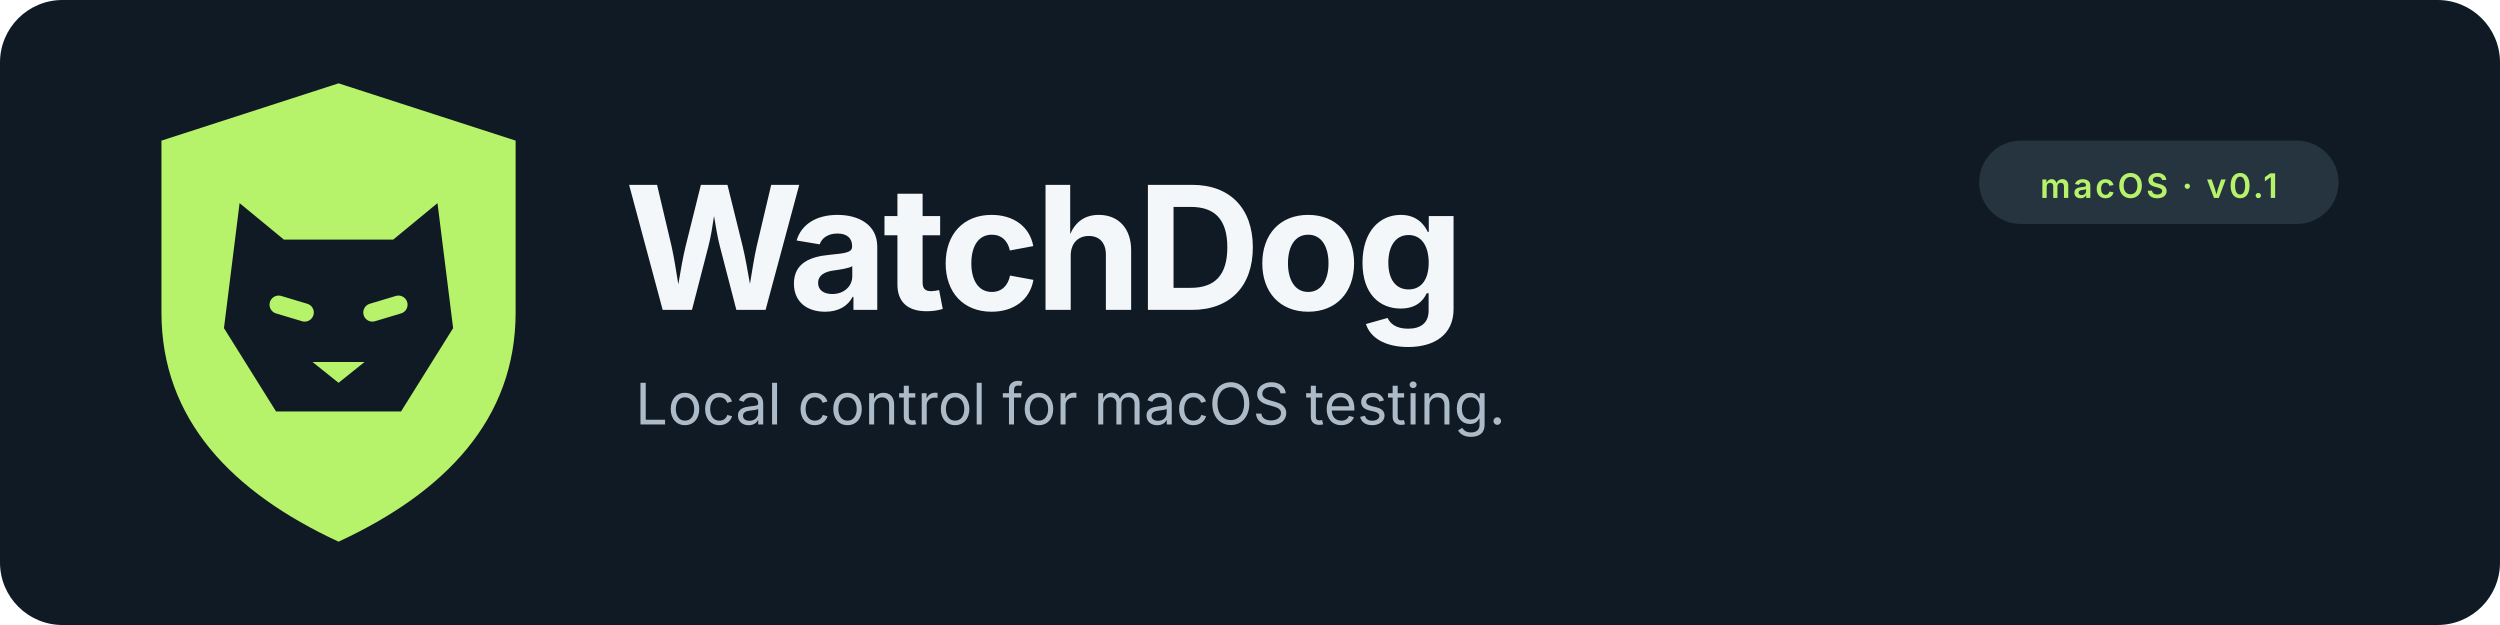
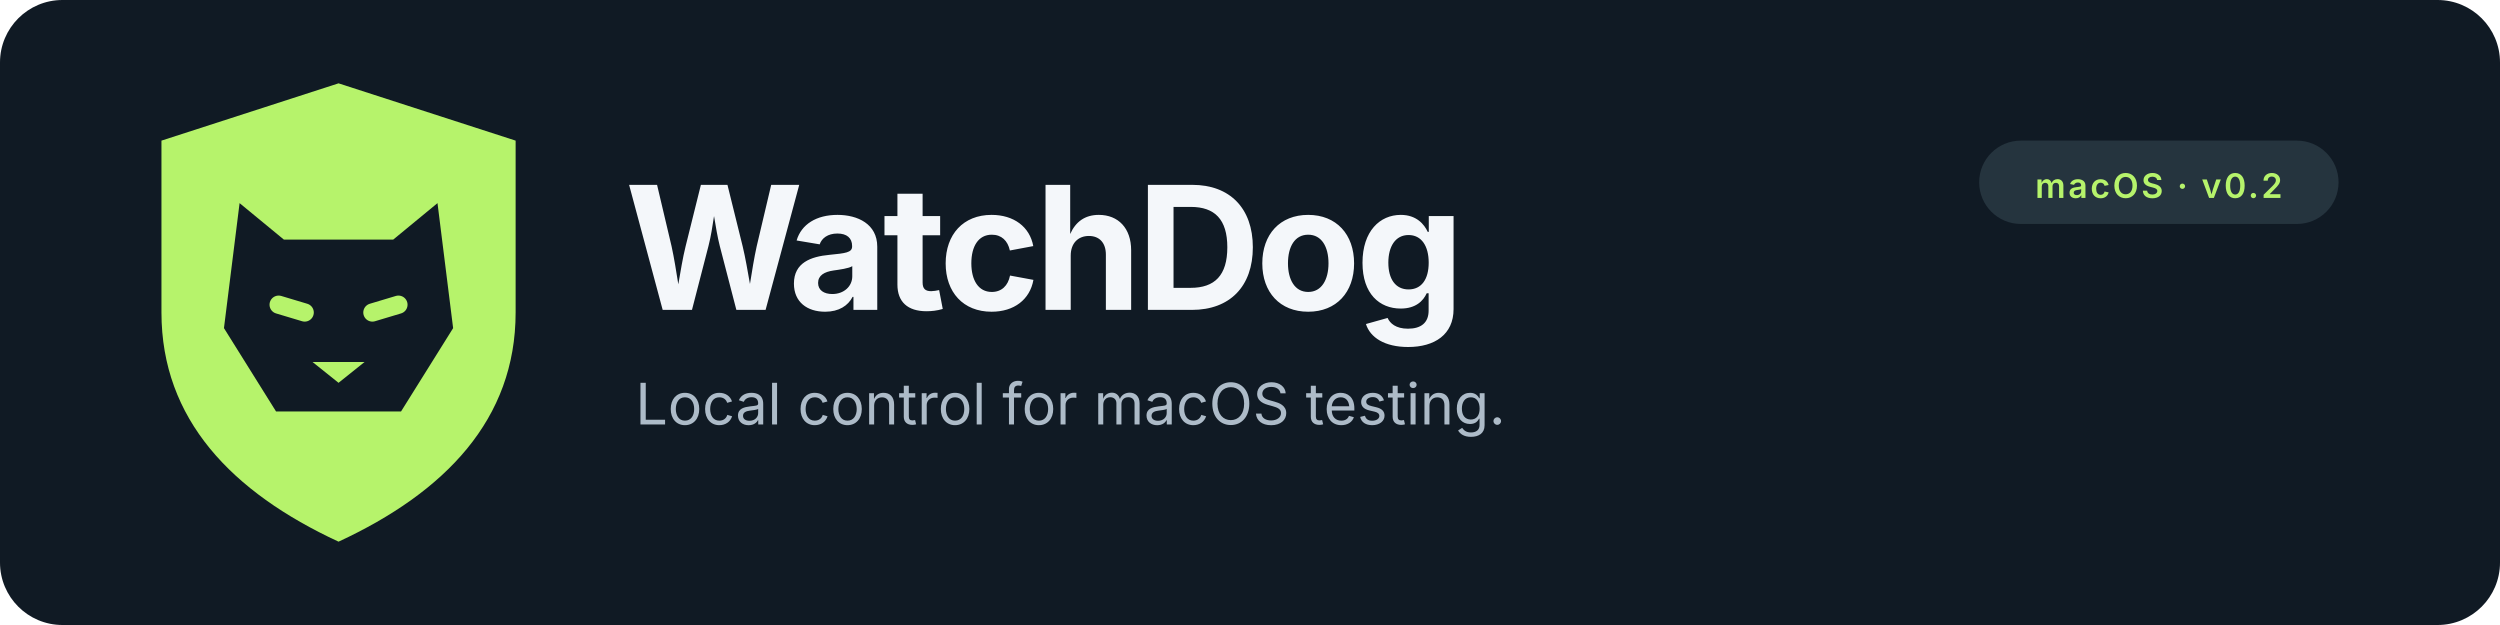
<svg xmlns="http://www.w3.org/2000/svg" width="960" height="240" viewBox="0 0 960 240" role="img" aria-labelledby="title desc">
  <rect width="960" height="240" rx="24" fill="#101A24" />
  <path d="M62 54 130 32 198 54v66c0 41-27 69-68 88-41-19-68-47-68-88Z" fill="#B6F36B" />
  <path d="m92 78 17 14h42l17-14 6 48-20 32h-48l-20-32Z" fill="#101A24" />
  <path d="m107 117 10 3m26 0 10-3" stroke="#B6F36B" stroke-width="7" stroke-linecap="round" />
  <path d="m120 139 10 8 10-8Z" fill="#B6F36B" />
  <text x="240" y="119" fill="#F4F7FA" font-family="-apple-system,BlinkMacSystemFont,Segoe UI,sans-serif" font-size="66" font-weight="750" letter-spacing="-2">WatchDog</text>
  <text x="244" y="163" fill="#ADBBC8" font-family="-apple-system,BlinkMacSystemFont,Segoe UI,sans-serif" font-size="22">Local control for macOS testing.</text>
  <rect x="760" y="54" width="138" height="32" rx="16" fill="#25343E" />
-   <text x="829" y="76" text-anchor="middle" fill="#B6F36B" font-family="-apple-system,BlinkMacSystemFont,Segoe UI,sans-serif" font-size="13" font-weight="600" letter-spacing="1">macOS · v0.1</text>
+   <text x="829" y="76" text-anchor="middle" fill="#B6F36B" font-family="-apple-system,BlinkMacSystemFont,Segoe UI,sans-serif" font-size="13" font-weight="600" letter-spacing="1">macOS · v0.2</text>
</svg>
